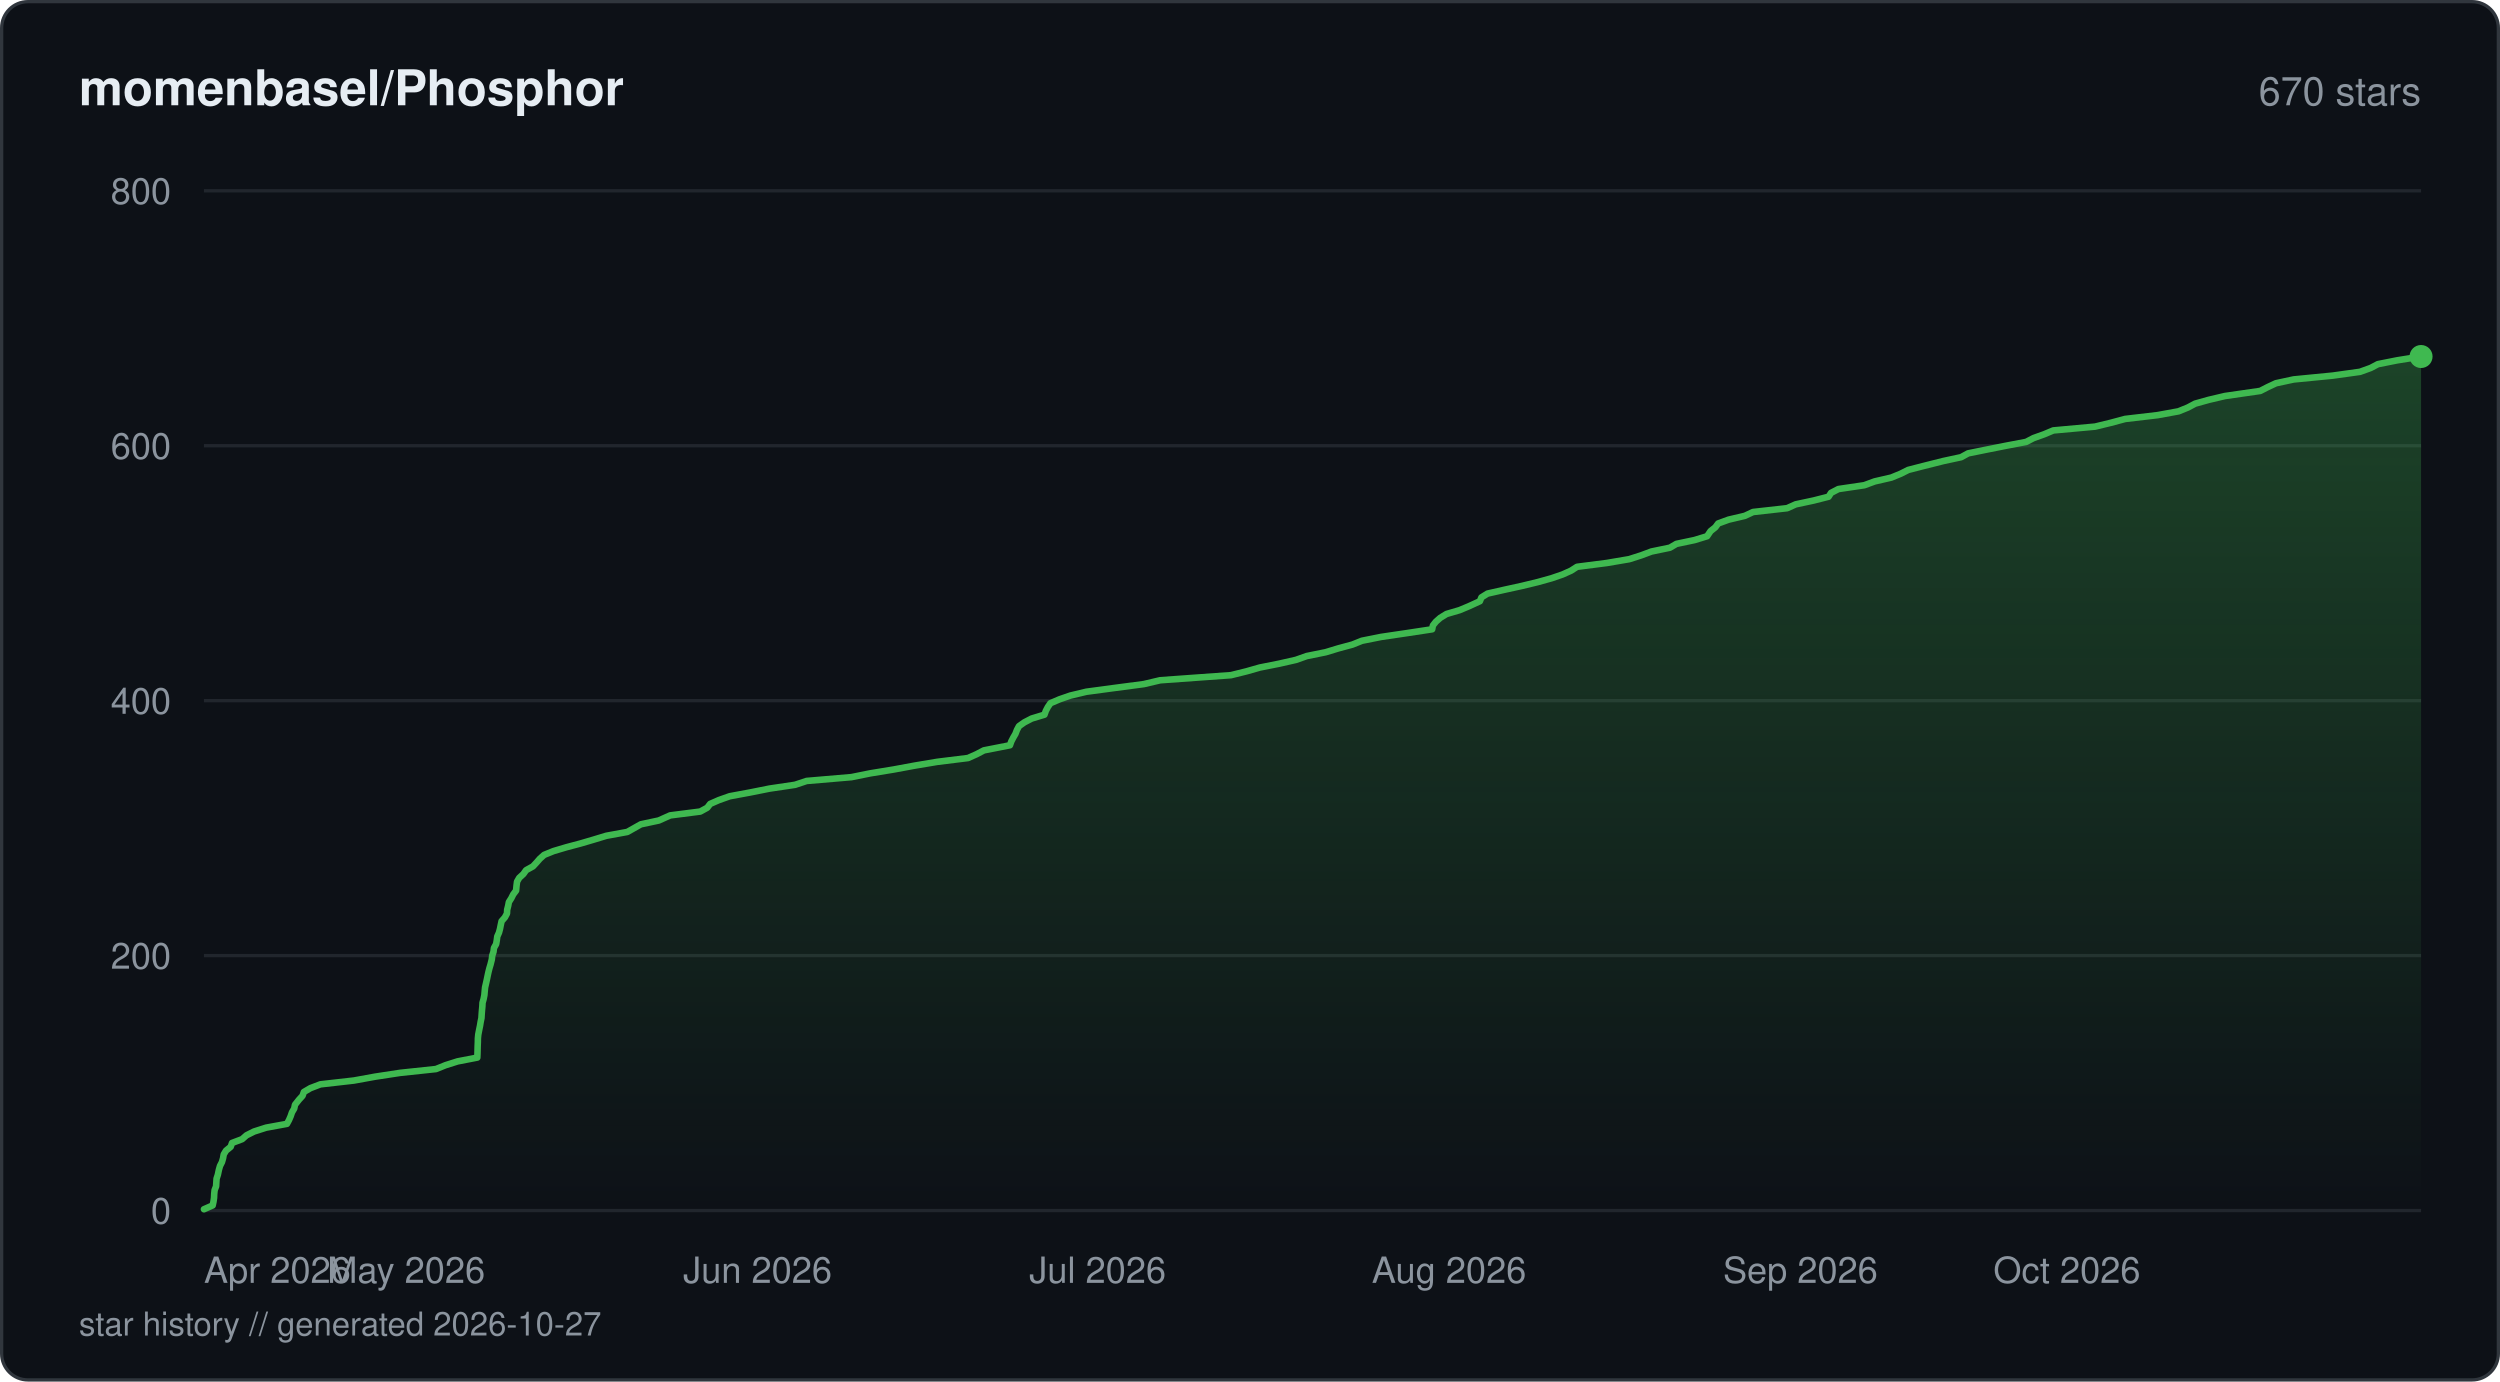
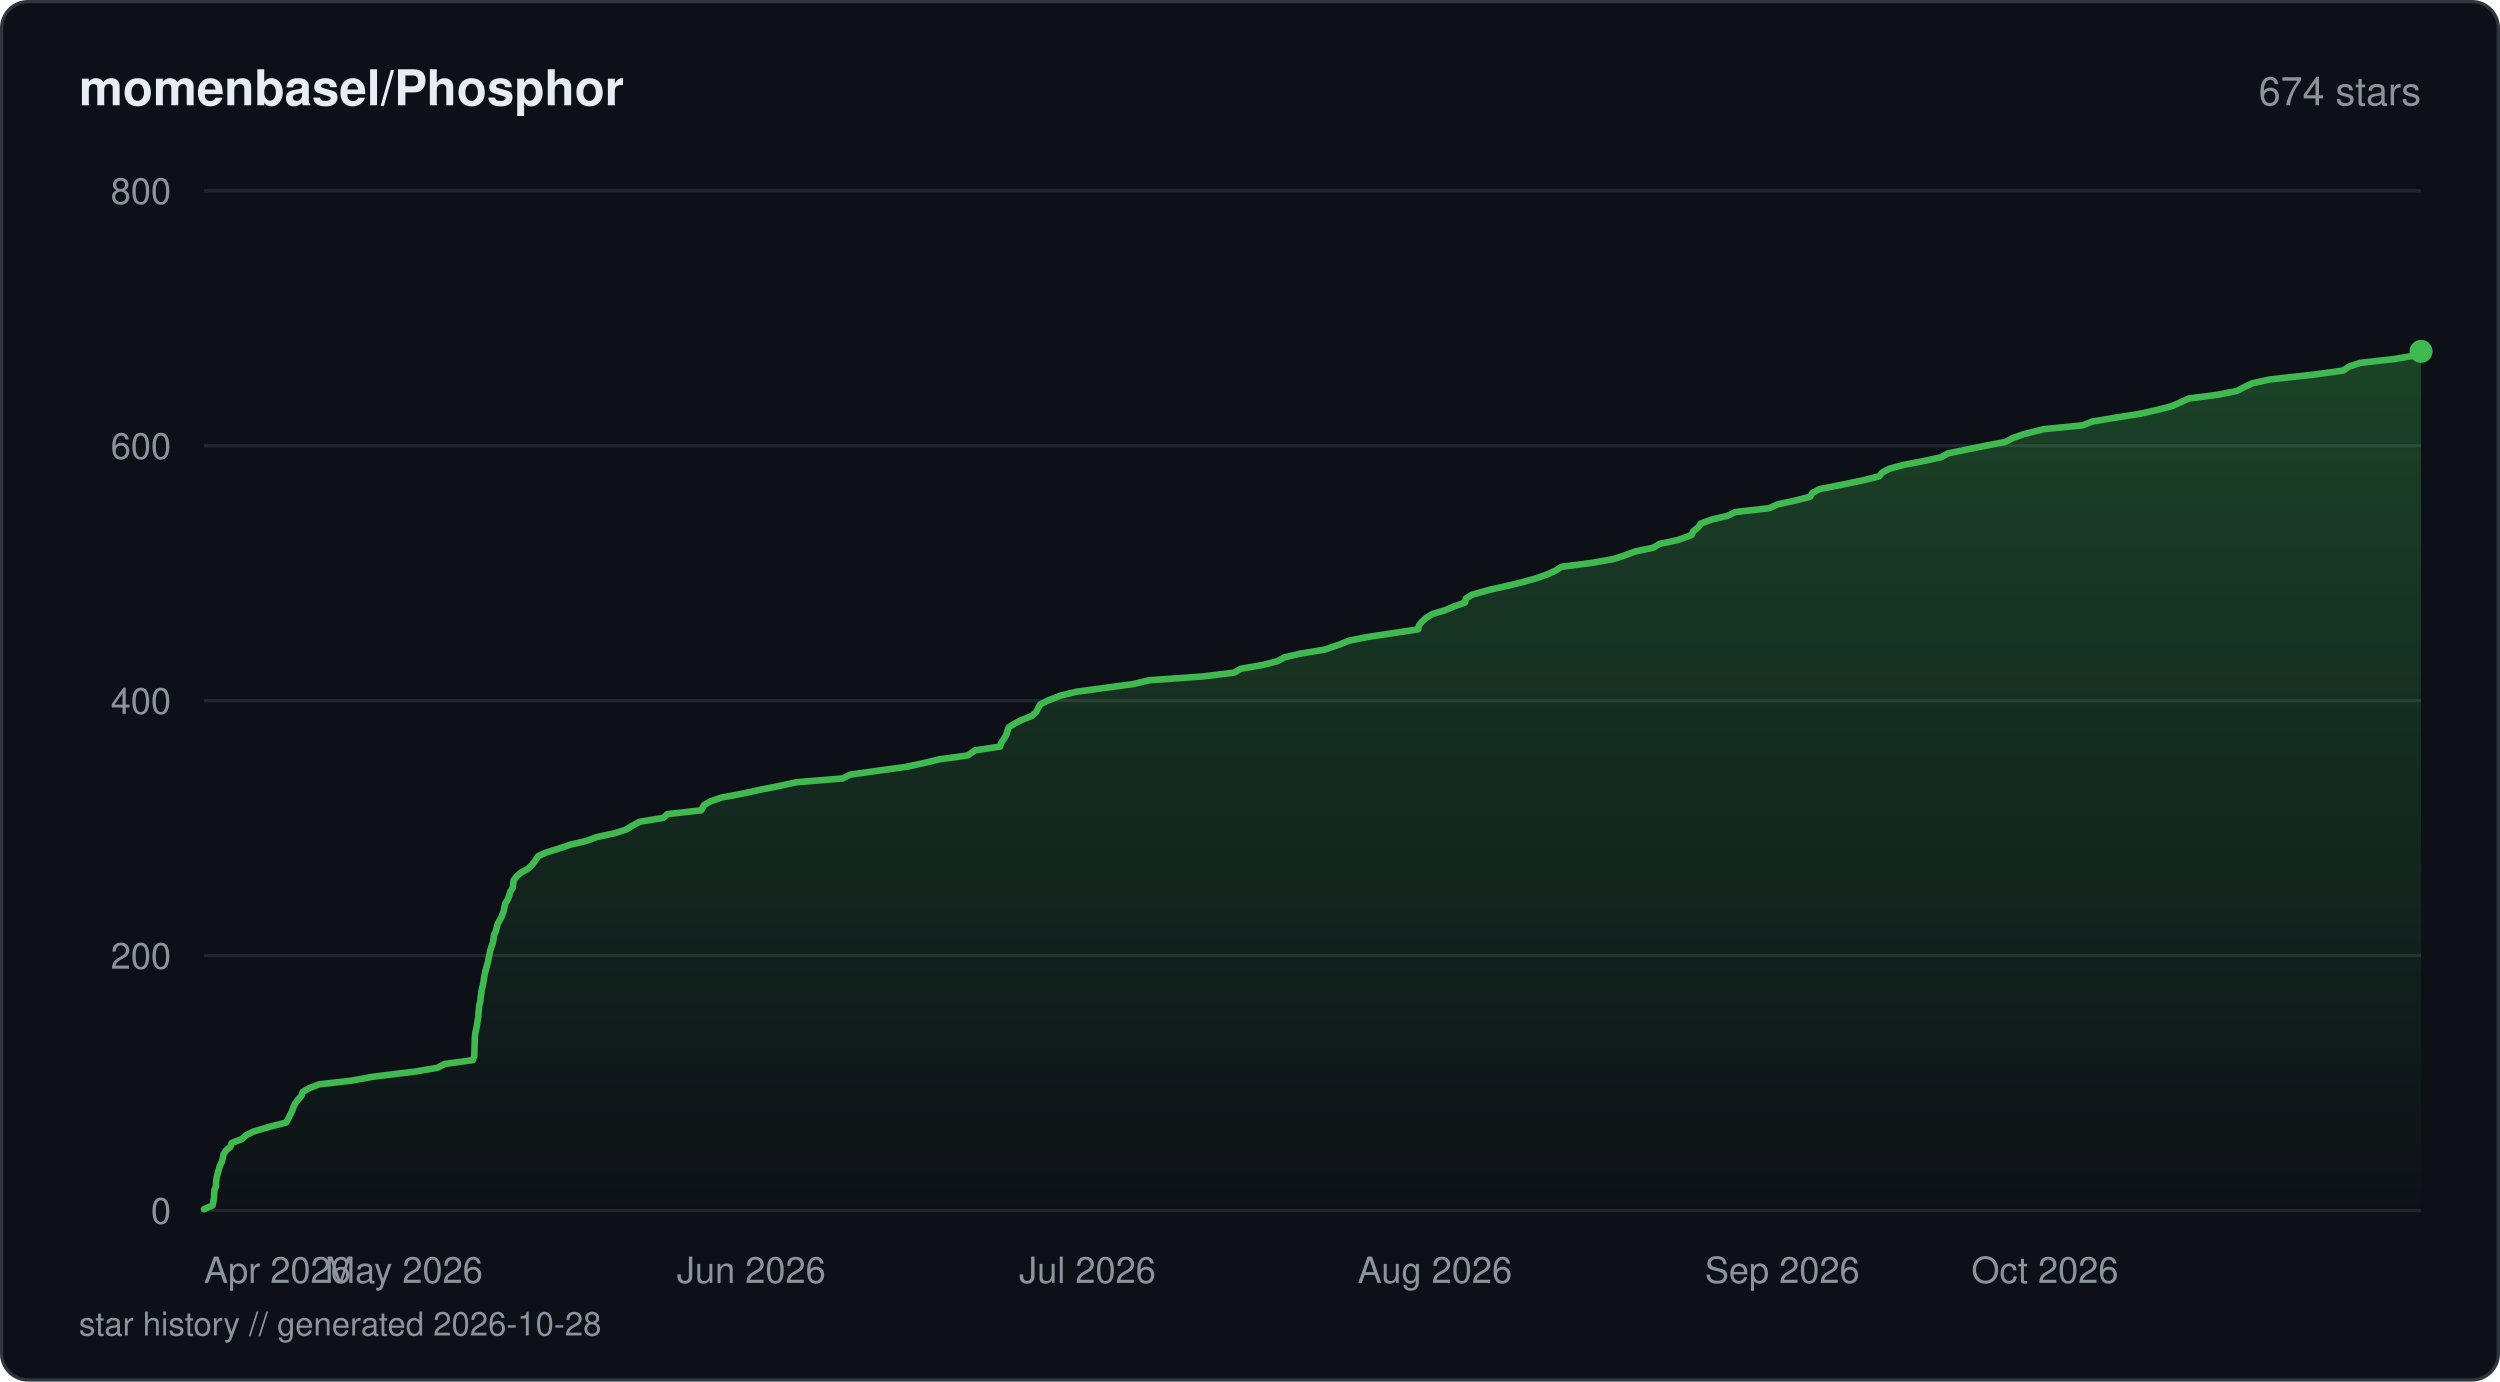
<svg xmlns="http://www.w3.org/2000/svg" viewBox="0 0 760 420" width="760" height="420" fill="none">
  <defs>
    <linearGradient id="fill-starhistorydarksvg" x1="0" y1="0" x2="0" y2="1">
      <stop offset="0%" stop-color="#3fb950" stop-opacity="0.3" />
      <stop offset="100%" stop-color="#3fb950" stop-opacity="0" />
    </linearGradient>
  </defs>
  <rect x="0.5" y="0.5" width="759" height="419" rx="8" fill="#0d1117" stroke="#30363d" stroke-width="1" />
  <text x="24" y="32" fill="#e6edf3" font-family="-apple-system, BlinkMacSystemFont, 'Segoe UI', Helvetica, Arial, sans-serif" font-size="15" font-weight="600">momenbasel/Phosphor</text>
-   <text x="736" y="32" fill="#8b949e" font-family="-apple-system, BlinkMacSystemFont, 'Segoe UI', Helvetica, Arial, sans-serif" font-size="12" text-anchor="end">670 stars</text>
+   <text x="736" y="32" fill="#8b949e" font-family="-apple-system, BlinkMacSystemFont, 'Segoe UI', Helvetica, Arial, sans-serif" font-size="12" text-anchor="end">674 stars</text>
  <line x1="62" y1="368" x2="736" y2="368" stroke="#21262d" stroke-width="1" />
  <text x="52" y="372" fill="#8b949e" font-family="-apple-system, BlinkMacSystemFont, 'Segoe UI', Helvetica, Arial, sans-serif" font-size="11" text-anchor="end">0</text>
  <line x1="62" y1="290.5" x2="736" y2="290.5" stroke="#21262d" stroke-width="1" />
  <text x="52" y="294.5" fill="#8b949e" font-family="-apple-system, BlinkMacSystemFont, 'Segoe UI', Helvetica, Arial, sans-serif" font-size="11" text-anchor="end">200</text>
  <line x1="62" y1="213" x2="736" y2="213" stroke="#21262d" stroke-width="1" />
  <text x="52" y="217" fill="#8b949e" font-family="-apple-system, BlinkMacSystemFont, 'Segoe UI', Helvetica, Arial, sans-serif" font-size="11" text-anchor="end">400</text>
  <line x1="62" y1="135.5" x2="736" y2="135.5" stroke="#21262d" stroke-width="1" />
  <text x="52" y="139.5" fill="#8b949e" font-family="-apple-system, BlinkMacSystemFont, 'Segoe UI', Helvetica, Arial, sans-serif" font-size="11" text-anchor="end">600</text>
  <line x1="62" y1="58" x2="736" y2="58" stroke="#21262d" stroke-width="1" />
  <text x="52" y="62" fill="#8b949e" font-family="-apple-system, BlinkMacSystemFont, 'Segoe UI', Helvetica, Arial, sans-serif" font-size="11" text-anchor="end">800</text>
-   <path d="M62 367.61 L64.65 366.45 L64.9 365.29 L65.07 364.13 L65.12 362.96 L65.24 361.8 L65.69 360.64 L65.76 359.48 L65.84 358.31 L66.22 357.15 L66.55 355.6 L66.88 354.44 L67.47 353.28 L67.81 352.11 L68.01 350.95 L68.71 349.79 L70.13 348.63 L70.54 347.46 L73.62 346.3 L74.93 345.14 L77.24 343.98 L80.9 342.81 L87.23 341.65 L87.86 340.49 L88.36 339.33 L88.76 338.16 L89.44 337 L89.68 335.84 L90.91 334.29 L91.97 333.13 L92.38 331.96 L94.36 330.8 L97.39 329.64 L107.59 328.48 L114.04 327.31 L121.64 326.15 L132.54 324.99 L135.42 323.83 L139.11 322.66 L145.1 321.5 L145.15 320.34 L145.18 319.18 L145.21 318.01 L145.26 316.85 L145.28 315.69 L145.39 314.52 L145.69 312.98 L145.93 311.81 L146.12 310.65 L146.36 309.49 L146.43 308.33 L146.52 307.16 L146.63 306 L146.69 304.84 L147.02 303.68 L147.25 302.51 L147.35 301.35 L147.46 300.19 L147.73 299.02 L147.99 297.86 L148.23 296.7 L148.48 295.54 L148.77 294.38 L149.12 293.21 L149.51 291.66 L149.64 290.5 L150.02 289.34 L150.16 288.18 L150.82 287.01 L151.02 285.85 L151.17 284.69 L151.69 283.52 L152 282.36 L152.23 281.2 L152.48 280.04 L153.49 278.88 L154.12 277.71 L154.18 276.55 L154.48 275.39 L154.7 274.23 L155.44 273.06 L156.02 271.9 L156.89 270.74 L157.03 269.19 L157.18 268.02 L157.85 266.86 L159.11 265.7 L159.93 264.54 L162.02 263.38 L163.11 262.21 L164.12 261.05 L165.41 259.89 L168.26 258.73 L172.2 257.56 L176.55 256.4 L180.5 255.24 L184.32 254.08 L190.71 252.91 L192.77 251.75 L194.82 250.59 L200.27 249.43 L203.73 247.88 L212.88 246.71 L215 245.55 L215.89 244.39 L218.53 243.23 L221.83 242.06 L228.1 240.9 L233.9 239.74 L241.7 238.58 L245.22 237.41 L258.84 236.25 L264.59 235.09 L271.67 233.93 L278 232.76 L284.91 231.6 L294.28 230.44 L296.88 229.28 L299.11 228.11 L307.02 226.56 L307.43 225.4 L308.03 224.24 L308.7 223.08 L309.15 221.91 L309.77 220.75 L311.41 219.59 L313.65 218.43 L317.52 217.26 L317.93 216.1 L318.54 214.94 L319.33 213.78 L322.05 212.61 L325.4 211.45 L330.25 210.29 L338.9 209.13 L347.75 207.96 L352.69 206.8 L374.23 205.25 L378.92 204.09 L382.99 202.93 L388.87 201.76 L393.98 200.6 L397.26 199.44 L402.99 198.28 L406.85 197.11 L411.14 195.95 L414.03 194.79 L419.83 193.63 L427.74 192.46 L435.38 191.3 L435.6 190.14 L436.53 188.98 L437.86 187.81 L439.75 186.65 L443.7 185.49 L446.48 184.33 L449.88 182.77 L450.35 181.61 L452.21 180.45 L457.33 179.29 L462.62 178.13 L467.46 176.96 L471.64 175.8 L475.02 174.64 L477.6 173.48 L479.42 172.31 L488.46 171.15 L495.28 169.99 L498.91 168.83 L502.05 167.66 L507.65 166.5 L509.63 165.34 L515.14 164.18 L518.96 163.01 L520.01 161.46 L521.46 160.3 L522.32 159.14 L525.48 157.98 L530.45 156.81 L532.92 155.65 L543.28 154.49 L545.89 153.32 L551.33 152.16 L555.89 151 L556.63 149.84 L558.88 148.67 L566.74 147.51 L569.9 146.35 L574.94 145.19 L577.8 144.02 L580.11 142.86 L584.61 141.7 L590.78 140.15 L596.17 138.99 L598.31 137.82 L604.02 136.66 L609.86 135.5 L615.96 134.34 L618.18 133.18 L621.45 132.01 L624.2 130.85 L636.91 129.69 L641.68 128.53 L646.04 127.36 L655.92 126.2 L662.28 125.04 L665.13 123.88 L667.32 122.71 L671.47 121.55 L676.4 120.39 L687.12 118.84 L689.38 117.68 L691.88 116.51 L697.26 115.35 L709.14 114.19 L717.45 113.03 L720.69 111.86 L722.89 110.7 L728.74 109.54 L736 108.38 L736 368 L62 368 Z" fill="url(#fill-starhistorydarksvg)" />
-   <path d="M62 367.61 L64.65 366.45 L64.9 365.29 L65.07 364.13 L65.12 362.96 L65.24 361.8 L65.69 360.64 L65.76 359.48 L65.84 358.31 L66.22 357.15 L66.55 355.6 L66.88 354.44 L67.47 353.28 L67.81 352.11 L68.01 350.95 L68.71 349.79 L70.13 348.63 L70.54 347.46 L73.62 346.3 L74.93 345.14 L77.24 343.98 L80.9 342.81 L87.23 341.65 L87.86 340.49 L88.36 339.33 L88.76 338.16 L89.44 337 L89.68 335.84 L90.91 334.29 L91.97 333.13 L92.38 331.96 L94.36 330.8 L97.39 329.64 L107.59 328.48 L114.04 327.31 L121.64 326.15 L132.54 324.99 L135.42 323.83 L139.11 322.66 L145.1 321.5 L145.15 320.34 L145.18 319.18 L145.21 318.01 L145.26 316.85 L145.28 315.69 L145.39 314.52 L145.69 312.98 L145.93 311.81 L146.12 310.65 L146.36 309.49 L146.43 308.33 L146.52 307.16 L146.63 306 L146.69 304.84 L147.02 303.68 L147.25 302.51 L147.35 301.35 L147.46 300.19 L147.73 299.02 L147.99 297.86 L148.23 296.7 L148.48 295.54 L148.77 294.38 L149.12 293.21 L149.51 291.66 L149.64 290.5 L150.02 289.34 L150.16 288.18 L150.82 287.01 L151.02 285.85 L151.17 284.69 L151.69 283.52 L152 282.36 L152.23 281.2 L152.48 280.04 L153.49 278.88 L154.12 277.71 L154.18 276.55 L154.48 275.39 L154.7 274.23 L155.44 273.06 L156.02 271.9 L156.89 270.74 L157.03 269.19 L157.18 268.02 L157.85 266.86 L159.11 265.7 L159.93 264.54 L162.02 263.38 L163.11 262.21 L164.12 261.05 L165.41 259.89 L168.26 258.73 L172.2 257.56 L176.55 256.4 L180.5 255.24 L184.32 254.08 L190.71 252.91 L192.77 251.75 L194.82 250.59 L200.27 249.43 L203.73 247.88 L212.88 246.71 L215 245.55 L215.89 244.39 L218.53 243.23 L221.83 242.06 L228.1 240.9 L233.9 239.74 L241.7 238.58 L245.22 237.41 L258.84 236.25 L264.59 235.09 L271.67 233.93 L278 232.76 L284.91 231.6 L294.28 230.44 L296.88 229.28 L299.11 228.11 L307.02 226.56 L307.43 225.4 L308.03 224.24 L308.7 223.08 L309.15 221.91 L309.77 220.75 L311.41 219.59 L313.65 218.43 L317.52 217.26 L317.93 216.1 L318.54 214.94 L319.33 213.78 L322.05 212.61 L325.4 211.45 L330.25 210.29 L338.9 209.13 L347.75 207.96 L352.69 206.8 L374.23 205.25 L378.92 204.09 L382.99 202.93 L388.87 201.76 L393.98 200.6 L397.26 199.44 L402.99 198.28 L406.85 197.11 L411.14 195.95 L414.03 194.79 L419.83 193.63 L427.74 192.46 L435.38 191.3 L435.6 190.14 L436.53 188.98 L437.86 187.81 L439.75 186.65 L443.7 185.49 L446.48 184.33 L449.88 182.77 L450.35 181.61 L452.21 180.45 L457.33 179.29 L462.62 178.13 L467.46 176.96 L471.64 175.8 L475.02 174.64 L477.6 173.48 L479.42 172.31 L488.46 171.15 L495.28 169.99 L498.91 168.83 L502.05 167.66 L507.65 166.5 L509.63 165.34 L515.14 164.18 L518.96 163.01 L520.01 161.46 L521.46 160.3 L522.32 159.14 L525.48 157.98 L530.45 156.81 L532.92 155.65 L543.28 154.49 L545.89 153.32 L551.33 152.16 L555.89 151 L556.63 149.84 L558.88 148.67 L566.74 147.51 L569.9 146.35 L574.94 145.19 L577.8 144.02 L580.11 142.86 L584.61 141.7 L590.78 140.15 L596.17 138.99 L598.31 137.82 L604.02 136.66 L609.86 135.5 L615.96 134.34 L618.18 133.18 L621.45 132.01 L624.2 130.85 L636.91 129.69 L641.68 128.53 L646.04 127.36 L655.92 126.2 L662.28 125.04 L665.13 123.88 L667.32 122.71 L671.47 121.55 L676.4 120.39 L687.12 118.84 L689.38 117.68 L691.88 116.51 L697.26 115.35 L709.14 114.19 L717.45 113.03 L720.69 111.86 L722.89 110.7 L728.74 109.54 L736 108.38" stroke="#3fb950" stroke-width="2" stroke-linejoin="round" stroke-linecap="round" fill="none" />
-   <circle cx="736" cy="108.38" r="3.5" fill="#3fb950" />
+   <path d="M62 367.61 L64.62 366.45 L64.87 365.29 L65.04 364.13 L65.08 362.96 L65.2 361.8 L65.65 360.64 L65.72 359.09 L65.84 357.93 L66.18 356.76 L66.5 355.6 L66.82 354.44 L67.41 353.28 L67.74 352.11 L67.94 350.95 L68.64 349.79 L70.04 348.63 L70.44 347.46 L73.49 346.3 L74.78 345.14 L77.06 343.98 L82.34 342.43 L86.98 341.26 L87.65 340.1 L88.21 338.94 L88.79 337.78 L89.18 336.61 L89.76 335.45 L90.58 334.29 L91.63 333.13 L92.03 331.96 L93.99 330.8 L96.99 329.64 L107.07 328.48 L113.45 327.31 L126.18 325.76 L132.99 324.6 L135.2 323.44 L143.76 322.27 L144.18 321.11 L144.21 319.95 L144.24 318.79 L144.28 317.63 L144.32 316.46 L144.36 315.3 L144.48 314.14 L144.74 312.98 L144.98 311.81 L145.2 310.26 L145.41 309.1 L145.47 307.94 L145.57 306.77 L145.68 305.61 L146.04 304.45 L146.09 303.29 L146.29 302.13 L146.41 300.96 L146.72 299.8 L146.97 298.64 L147.12 297.48 L147.32 296.31 L147.59 295.15 L148.01 293.6 L148.36 292.44 L148.53 291.27 L148.81 290.11 L149.03 288.95 L149.4 287.79 L149.83 286.63 L150.03 285.46 L150.18 284.3 L150.71 283.14 L151 281.98 L151.3 280.81 L151.96 279.65 L152.57 278.49 L153.12 276.94 L153.34 275.77 L153.6 274.61 L154.35 273.45 L154.78 272.29 L155.1 271.13 L155.86 269.96 L156.01 268.8 L156.13 267.64 L157.02 266.48 L158.31 265.31 L160.41 264.15 L161.67 262.99 L162.86 261.44 L163.59 260.27 L166.19 259.11 L169.93 257.95 L173.36 256.79 L178.26 255.63 L181.45 254.46 L186.9 253.3 L190.42 252.14 L192.27 250.98 L194.45 249.81 L201.6 248.65 L202.89 247.49 L213.17 246.33 L213.99 244.77 L215.98 243.61 L219.32 242.45 L225.58 241.29 L230.82 240.13 L236.77 238.96 L242.04 237.8 L256.23 236.64 L258.47 235.48 L266.76 234.31 L275.27 233.15 L280.74 231.99 L285.56 230.83 L294.15 229.66 L296.41 228.11 L304.01 226.95 L304.38 225.79 L305.18 224.63 L305.89 223.46 L306.25 222.3 L306.62 221.14 L308.42 219.98 L310.73 218.81 L313.66 217.65 L314.97 216.49 L315.56 215.33 L316.22 214.16 L318.44 213 L322.41 211.45 L327.2 210.29 L335.76 209.13 L344.5 207.96 L349.39 206.8 L365.61 205.64 L375.23 204.48 L377.13 203.31 L383.85 202.15 L388.38 200.99 L390.43 199.83 L395.5 198.66 L402.63 197.5 L407.17 195.95 L410.03 194.79 L415.76 193.63 L423.59 192.46 L431.14 191.3 L431.35 190.14 L432.27 188.98 L433.59 187.81 L435.46 186.65 L439.36 185.49 L442.11 184.33 L445.38 183.16 L445.61 182 L447.38 180.84 L452.84 179.29 L458.06 178.13 L462.86 176.96 L466.98 175.8 L470.32 174.64 L472.88 173.48 L474.68 172.31 L483.61 171.15 L490.35 169.99 L493.94 168.83 L497.05 167.66 L502.59 166.5 L504.54 165.34 L510 164.18 L514.24 162.63 L514.81 161.46 L516.24 160.3 L517.09 159.14 L520.22 157.98 L525.13 156.81 L527.57 155.65 L537.82 154.49 L540.39 153.32 L545.77 152.16 L550.28 151 L551.01 149.84 L553.24 148.67 L561.04 147.13 L566.55 145.96 L571.27 144.8 L572.22 143.64 L574.38 142.48 L578.76 141.31 L584.78 140.15 L590.1 138.99 L592.21 137.82 L597.86 136.66 L603.63 135.5 L609.67 134.34 L611.86 133.18 L615.1 132.01 L621.3 130.46 L633.06 129.3 L636.04 128.14 L642.97 126.98 L650.47 125.81 L655.59 124.65 L660.18 123.49 L662.82 122.33 L665.31 121.16 L674.21 120 L680.02 118.84 L682.25 117.68 L684.73 116.51 L690.05 115.35 L704 113.8 L712.3 112.64 L714.02 111.48 L717.47 110.31 L727.82 109.15 L734.67 107.99 L736 106.82 L736 368 L62 368 Z" fill="url(#fill-starhistorydarksvg)" />
+   <path d="M62 367.61 L64.62 366.45 L64.87 365.29 L65.04 364.13 L65.08 362.96 L65.2 361.8 L65.65 360.64 L65.72 359.09 L65.84 357.93 L66.18 356.76 L66.5 355.6 L66.82 354.44 L67.41 353.28 L67.74 352.11 L67.94 350.95 L68.64 349.79 L70.04 348.63 L70.44 347.46 L73.49 346.3 L74.78 345.14 L77.06 343.98 L82.34 342.43 L86.98 341.26 L87.65 340.1 L88.21 338.94 L88.79 337.78 L89.18 336.61 L89.76 335.45 L90.58 334.29 L91.63 333.13 L92.03 331.96 L93.99 330.8 L96.99 329.64 L107.07 328.48 L113.45 327.31 L126.18 325.76 L132.99 324.6 L135.2 323.44 L143.76 322.27 L144.18 321.11 L144.21 319.95 L144.24 318.79 L144.28 317.63 L144.32 316.46 L144.36 315.3 L144.48 314.14 L144.74 312.98 L144.98 311.81 L145.2 310.26 L145.41 309.1 L145.47 307.94 L145.57 306.77 L145.68 305.61 L146.04 304.45 L146.09 303.29 L146.29 302.13 L146.41 300.96 L146.72 299.8 L146.97 298.64 L147.12 297.48 L147.32 296.31 L147.59 295.15 L148.01 293.6 L148.36 292.44 L148.53 291.27 L148.81 290.11 L149.03 288.95 L149.4 287.79 L149.83 286.63 L150.03 285.46 L150.18 284.3 L150.71 283.14 L151 281.98 L151.3 280.81 L151.96 279.65 L152.57 278.49 L153.12 276.94 L153.34 275.77 L153.6 274.61 L154.35 273.45 L154.78 272.29 L155.1 271.13 L155.86 269.96 L156.01 268.8 L156.13 267.64 L157.02 266.48 L158.31 265.31 L160.41 264.15 L161.67 262.99 L162.86 261.44 L163.59 260.27 L166.19 259.11 L169.93 257.95 L173.36 256.79 L178.26 255.63 L181.45 254.46 L186.9 253.3 L190.42 252.14 L192.27 250.98 L194.45 249.81 L201.6 248.65 L202.89 247.49 L213.17 246.33 L213.99 244.77 L215.98 243.61 L219.32 242.45 L225.58 241.29 L230.82 240.13 L236.77 238.96 L242.04 237.8 L256.23 236.64 L258.47 235.48 L266.76 234.31 L275.27 233.15 L280.74 231.99 L285.56 230.83 L294.15 229.66 L296.41 228.11 L304.01 226.95 L304.38 225.79 L305.18 224.63 L305.89 223.46 L306.25 222.3 L306.62 221.14 L308.42 219.98 L310.73 218.81 L313.66 217.65 L314.97 216.49 L315.56 215.33 L316.22 214.16 L318.44 213 L322.41 211.45 L327.2 210.29 L335.76 209.13 L344.5 207.96 L349.39 206.8 L365.61 205.64 L375.23 204.48 L377.13 203.31 L383.85 202.15 L388.38 200.99 L390.43 199.83 L395.5 198.66 L402.63 197.5 L407.17 195.95 L410.03 194.79 L415.76 193.63 L423.59 192.46 L431.14 191.3 L431.35 190.14 L432.27 188.98 L433.59 187.81 L435.46 186.65 L439.36 185.49 L442.11 184.33 L445.38 183.16 L445.61 182 L447.38 180.84 L452.84 179.29 L458.06 178.13 L462.86 176.96 L466.98 175.8 L470.32 174.64 L472.88 173.48 L474.68 172.31 L483.61 171.15 L490.35 169.99 L493.94 168.83 L497.05 167.66 L502.59 166.5 L504.54 165.34 L510 164.18 L514.24 162.63 L514.81 161.46 L516.24 160.3 L517.09 159.14 L520.22 157.98 L525.13 156.81 L527.57 155.65 L537.82 154.49 L540.39 153.32 L545.77 152.16 L550.28 151 L551.01 149.84 L553.24 148.67 L561.04 147.13 L566.55 145.96 L571.27 144.8 L572.22 143.64 L574.38 142.48 L578.76 141.31 L584.78 140.15 L590.1 138.99 L592.21 137.82 L597.86 136.66 L603.63 135.5 L609.67 134.34 L611.86 133.18 L615.1 132.01 L621.3 130.46 L633.06 129.3 L636.04 128.14 L642.97 126.98 L650.47 125.81 L655.59 124.65 L660.18 123.49 L662.82 122.33 L665.31 121.16 L674.21 120 L680.02 118.84 L682.25 117.68 L684.73 116.51 L690.05 115.35 L704 113.8 L712.3 112.64 L714.02 111.48 L717.47 110.31 L727.82 109.15 L734.67 107.99 L736 106.82" stroke="#3fb950" stroke-width="2" stroke-linejoin="round" stroke-linecap="round" fill="none" />
+   <circle cx="736" cy="106.82" r="3.5" fill="#3fb950" />
  <text x="62" y="390" fill="#8b949e" font-family="-apple-system, BlinkMacSystemFont, 'Segoe UI', Helvetica, Arial, sans-serif" font-size="11" text-anchor="start">Apr 2026</text>
-   <text x="123.48" y="390" fill="#8b949e" font-family="-apple-system, BlinkMacSystemFont, 'Segoe UI', Helvetica, Arial, sans-serif" font-size="11" text-anchor="middle">May 2026</text>
-   <text x="230.3" y="390" fill="#8b949e" font-family="-apple-system, BlinkMacSystemFont, 'Segoe UI', Helvetica, Arial, sans-serif" font-size="11" text-anchor="middle">Jun 2026</text>
-   <text x="333.68" y="390" fill="#8b949e" font-family="-apple-system, BlinkMacSystemFont, 'Segoe UI', Helvetica, Arial, sans-serif" font-size="11" text-anchor="middle">Jul 2026</text>
-   <text x="440.5" y="390" fill="#8b949e" font-family="-apple-system, BlinkMacSystemFont, 'Segoe UI', Helvetica, Arial, sans-serif" font-size="11" text-anchor="middle">Aug 2026</text>
-   <text x="547.32" y="390" fill="#8b949e" font-family="-apple-system, BlinkMacSystemFont, 'Segoe UI', Helvetica, Arial, sans-serif" font-size="11" text-anchor="middle">Sep 2026</text>
-   <text x="650.7" y="390" fill="#8b949e" font-family="-apple-system, BlinkMacSystemFont, 'Segoe UI', Helvetica, Arial, sans-serif" font-size="11" text-anchor="end">Oct 2026</text>
-   <text x="24" y="406" fill="#8b949e" font-family="-apple-system, BlinkMacSystemFont, 'Segoe UI', Helvetica, Arial, sans-serif" font-size="10">star history // generated 2026-10-27</text>
+   <text x="122.78" y="390" fill="#8b949e" font-family="-apple-system, BlinkMacSystemFont, 'Segoe UI', Helvetica, Arial, sans-serif" font-size="11" text-anchor="middle">May 2026</text>
+   <text x="228.39" y="390" fill="#8b949e" font-family="-apple-system, BlinkMacSystemFont, 'Segoe UI', Helvetica, Arial, sans-serif" font-size="11" text-anchor="middle">Jun 2026</text>
+   <text x="330.59" y="390" fill="#8b949e" font-family="-apple-system, BlinkMacSystemFont, 'Segoe UI', Helvetica, Arial, sans-serif" font-size="11" text-anchor="middle">Jul 2026</text>
+   <text x="436.2" y="390" fill="#8b949e" font-family="-apple-system, BlinkMacSystemFont, 'Segoe UI', Helvetica, Arial, sans-serif" font-size="11" text-anchor="middle">Aug 2026</text>
+   <text x="541.81" y="390" fill="#8b949e" font-family="-apple-system, BlinkMacSystemFont, 'Segoe UI', Helvetica, Arial, sans-serif" font-size="11" text-anchor="middle">Sep 2026</text>
+   <text x="644.01" y="390" fill="#8b949e" font-family="-apple-system, BlinkMacSystemFont, 'Segoe UI', Helvetica, Arial, sans-serif" font-size="11" text-anchor="end">Oct 2026</text>
+   <text x="24" y="406" fill="#8b949e" font-family="-apple-system, BlinkMacSystemFont, 'Segoe UI', Helvetica, Arial, sans-serif" font-size="10">star history // generated 2026-10-28</text>
</svg>
